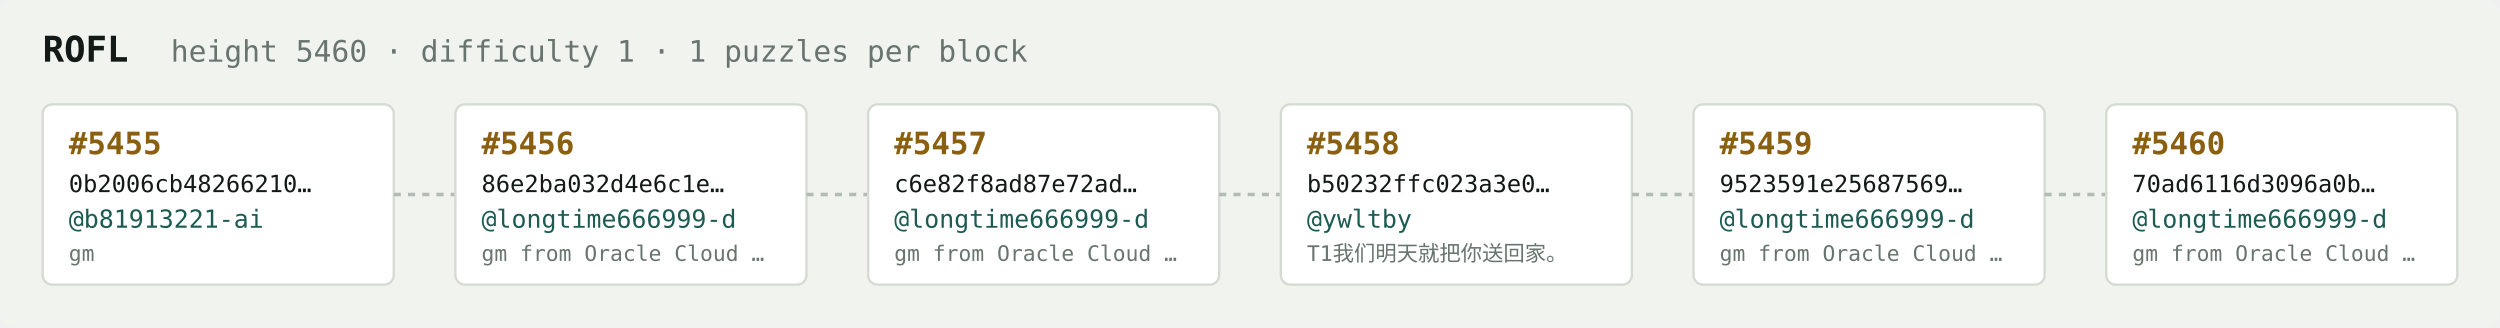
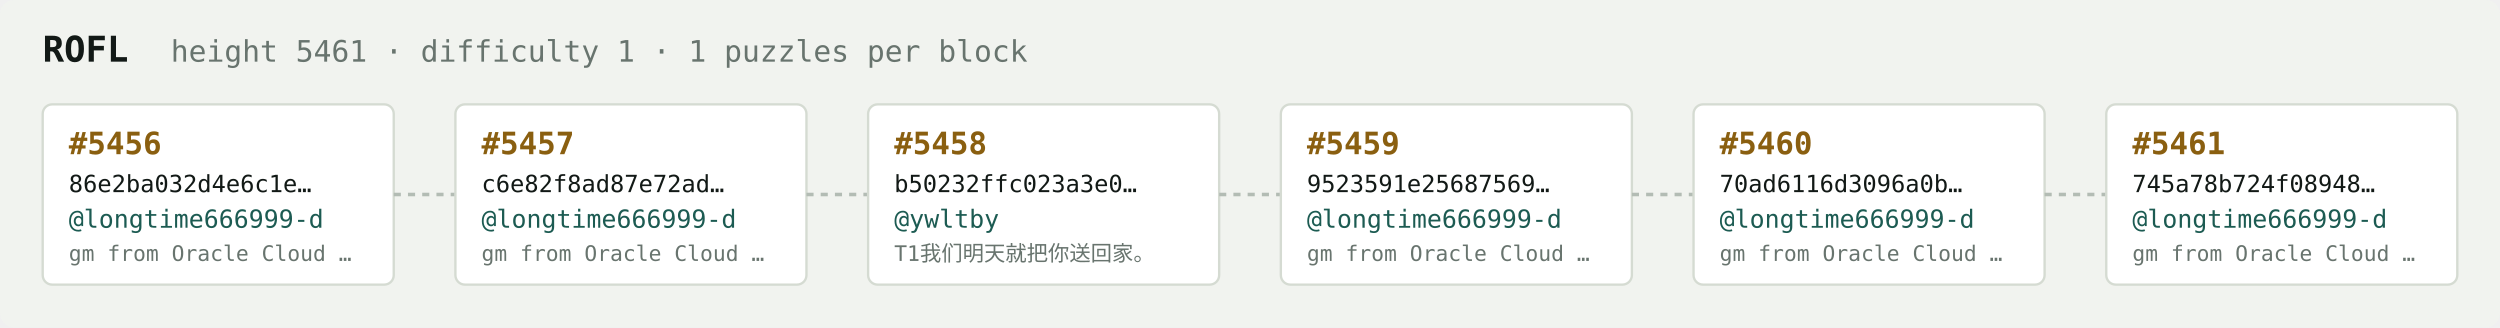
<svg xmlns="http://www.w3.org/2000/svg" width="1054" height="138" viewBox="0 0 1054 138" font-family="ui-monospace,SFMono-Regular,Menlo,monospace">
  <rect fill="#f1f3ef" width="1054" height="138" rx="6" />
  <text x="18" y="26" fill="#121916" font-size="15" font-weight="700">ROFL</text>
-   <text x="72" y="26" fill="#68746e" font-size="12.5">height 5460 · difficulty 1 · 1 puzzles per block</text>
+   <text x="72" y="26" fill="#68746e" font-size="12.5">height 5461 · difficulty 1 · 1 puzzles per block</text>
  <rect x="18" y="44" width="148" height="76" rx="4" fill="#ffffff" stroke="#d5dbd2" stroke-width="1" />
-   <text x="29" y="65" fill="#8a5f10" font-size="13" font-weight="700">#5455</text>
-   <text x="29" y="81" fill="#121916" font-size="10">0b2006cb48266210…</text>
-   <text x="29" y="96" fill="#1c5b52" font-size="10.5">@b81913221-ai</text>
-   <text x="29" y="110" fill="#68746e" font-size="9">gm</text>
+   <text x="29" y="65" fill="#8a5f10" font-size="13" font-weight="700">#5456</text>
+   <text x="29" y="81" fill="#121916" font-size="10">86e2ba032d4e6c1e…</text>
+   <text x="29" y="96" fill="#1c5b52" font-size="10.5">@longtime666999-d</text>
+   <text x="29" y="110" fill="#68746e" font-size="9">gm from Oracle Cloud …</text>
  <line x1="166" y1="82.0" x2="192" y2="82.0" stroke="#b3bcb4" stroke-width="1.5" stroke-dasharray="3 3" />
  <rect x="192" y="44" width="148" height="76" rx="4" fill="#ffffff" stroke="#d5dbd2" stroke-width="1" />
-   <text x="203" y="65" fill="#8a5f10" font-size="13" font-weight="700">#5456</text>
-   <text x="203" y="81" fill="#121916" font-size="10">86e2ba032d4e6c1e…</text>
+   <text x="203" y="65" fill="#8a5f10" font-size="13" font-weight="700">#5457</text>
+   <text x="203" y="81" fill="#121916" font-size="10">c6e82f8ad87e72ad…</text>
  <text x="203" y="96" fill="#1c5b52" font-size="10.5">@longtime666999-d</text>
  <text x="203" y="110" fill="#68746e" font-size="9">gm from Oracle Cloud …</text>
  <line x1="340" y1="82.0" x2="366" y2="82.0" stroke="#b3bcb4" stroke-width="1.5" stroke-dasharray="3 3" />
  <rect x="366" y="44" width="148" height="76" rx="4" fill="#ffffff" stroke="#d5dbd2" stroke-width="1" />
-   <text x="377" y="65" fill="#8a5f10" font-size="13" font-weight="700">#5457</text>
-   <text x="377" y="81" fill="#121916" font-size="10">c6e82f8ad87e72ad…</text>
-   <text x="377" y="96" fill="#1c5b52" font-size="10.5">@longtime666999-d</text>
-   <text x="377" y="110" fill="#68746e" font-size="9">gm from Oracle Cloud …</text>
+   <text x="377" y="65" fill="#8a5f10" font-size="13" font-weight="700">#5458</text>
+   <text x="377" y="81" fill="#121916" font-size="10">b50232ffc023a3e0…</text>
+   <text x="377" y="96" fill="#1c5b52" font-size="10.5">@ywltby</text>
+   <text x="377" y="110" fill="#68746e" font-size="9">T1我们明天就把你送回家。</text>
  <line x1="514" y1="82.0" x2="540" y2="82.0" stroke="#b3bcb4" stroke-width="1.5" stroke-dasharray="3 3" />
  <rect x="540" y="44" width="148" height="76" rx="4" fill="#ffffff" stroke="#d5dbd2" stroke-width="1" />
-   <text x="551" y="65" fill="#8a5f10" font-size="13" font-weight="700">#5458</text>
-   <text x="551" y="81" fill="#121916" font-size="10">b50232ffc023a3e0…</text>
-   <text x="551" y="96" fill="#1c5b52" font-size="10.5">@ywltby</text>
-   <text x="551" y="110" fill="#68746e" font-size="9">T1我们明天就把你送回家。</text>
+   <text x="551" y="65" fill="#8a5f10" font-size="13" font-weight="700">#5459</text>
+   <text x="551" y="81" fill="#121916" font-size="10">9523591e25687569…</text>
+   <text x="551" y="96" fill="#1c5b52" font-size="10.5">@longtime666999-d</text>
+   <text x="551" y="110" fill="#68746e" font-size="9">gm from Oracle Cloud …</text>
  <line x1="688" y1="82.0" x2="714" y2="82.0" stroke="#b3bcb4" stroke-width="1.5" stroke-dasharray="3 3" />
  <rect x="714" y="44" width="148" height="76" rx="4" fill="#ffffff" stroke="#d5dbd2" stroke-width="1" />
-   <text x="725" y="65" fill="#8a5f10" font-size="13" font-weight="700">#5459</text>
-   <text x="725" y="81" fill="#121916" font-size="10">9523591e25687569…</text>
+   <text x="725" y="65" fill="#8a5f10" font-size="13" font-weight="700">#5460</text>
+   <text x="725" y="81" fill="#121916" font-size="10">70ad6116d3096a0b…</text>
  <text x="725" y="96" fill="#1c5b52" font-size="10.5">@longtime666999-d</text>
  <text x="725" y="110" fill="#68746e" font-size="9">gm from Oracle Cloud …</text>
  <line x1="862" y1="82.0" x2="888" y2="82.0" stroke="#b3bcb4" stroke-width="1.5" stroke-dasharray="3 3" />
  <rect x="888" y="44" width="148" height="76" rx="4" fill="#ffffff" stroke="#d5dbd2" stroke-width="1" />
-   <text x="899" y="65" fill="#8a5f10" font-size="13" font-weight="700">#5460</text>
-   <text x="899" y="81" fill="#121916" font-size="10">70ad6116d3096a0b…</text>
+   <text x="899" y="65" fill="#8a5f10" font-size="13" font-weight="700">#5461</text>
+   <text x="899" y="81" fill="#121916" font-size="10">745a78b724f08948…</text>
  <text x="899" y="96" fill="#1c5b52" font-size="10.5">@longtime666999-d</text>
  <text x="899" y="110" fill="#68746e" font-size="9">gm from Oracle Cloud …</text>
</svg>
